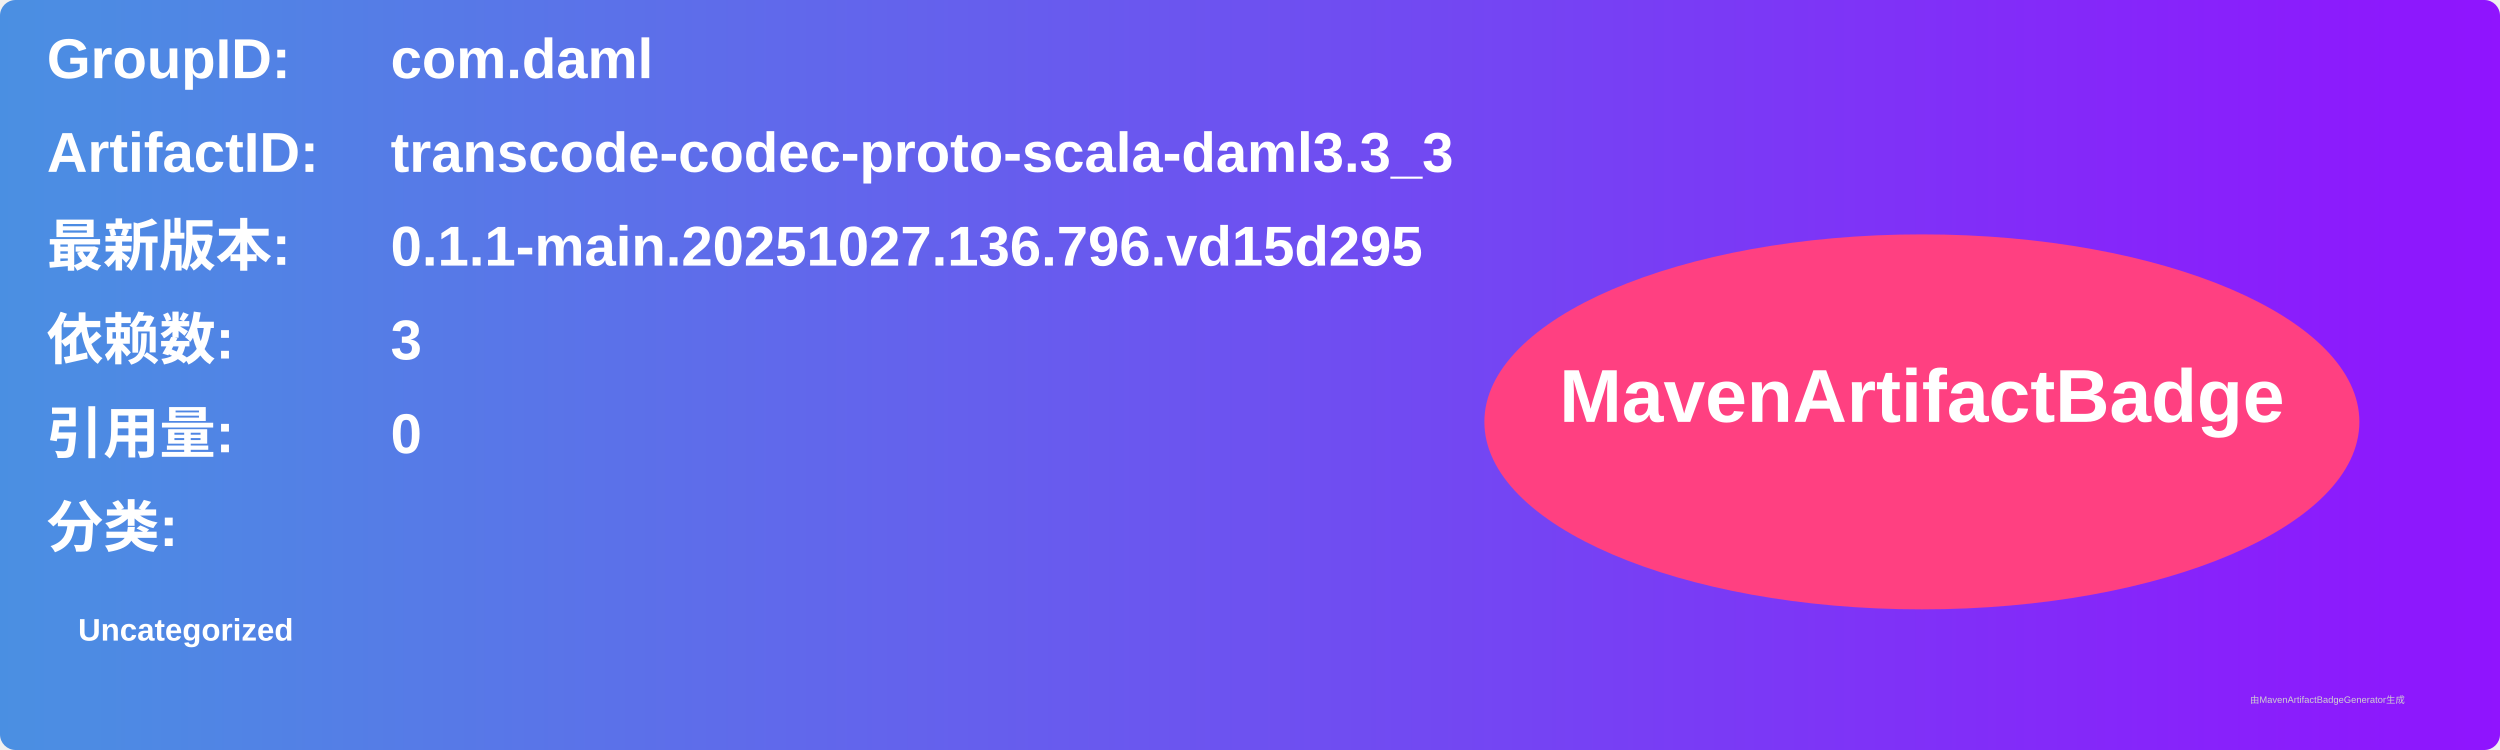
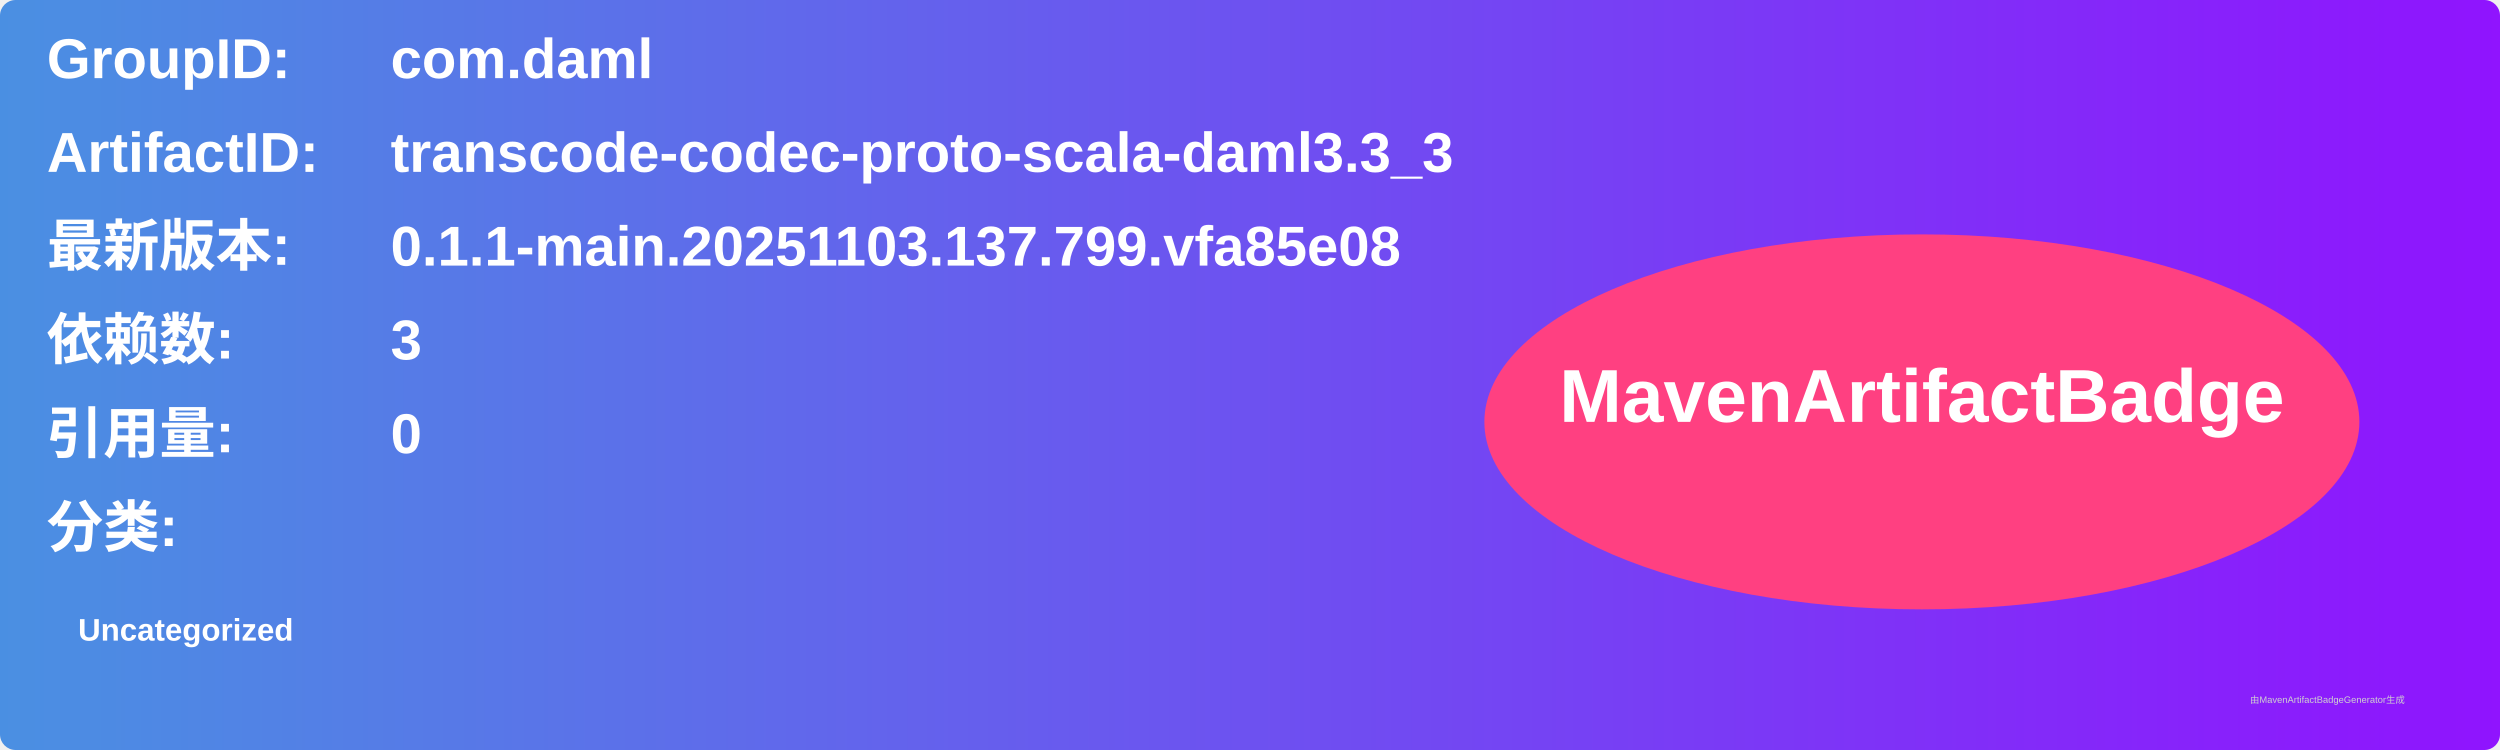
<svg xmlns="http://www.w3.org/2000/svg" width="800" height="240" viewBox="0 0 800 240">
  <linearGradient id="grad" x1="0%" y1="0%" x2="100%" y2="0%">
    <stop offset="0%" stop-color="#4a90e2" />
    <stop offset="100%" stop-color="#9013fe" />
  </linearGradient>
  <rect width="100%" height="100%" rx="5" ry="5" fill="url(#grad)" />
  <g transform="translate(15, 15)">
    <text x="0" y="10" font-family="Arial" font-size="18" fill="white" font-weight="bold" width="260">GroupID:</text>
    <text x="110" y="10" font-family="Arial" font-size="18" fill="white" font-weight="bold" width="460">com.daml</text>
    <text x="0" y="40" font-family="Arial" font-size="18" fill="white" font-weight="bold" width="260">ArtifactID:</text>
    <text x="110" y="40" font-family="Arial" font-size="18" fill="white" font-weight="bold" width="460">transcode-codec-proto-scala-daml3.3_3</text>
    <text x="0" y="70" font-family="Arial" font-size="18" fill="white" font-weight="bold">最新版本:</text>
    <text x="110" y="70" font-family="Arial" font-size="18" fill="white" font-weight="bold">
-       <tspan font-weight="bold">0.1.1-main.20251027.136.796.vd15d295</tspan>
+       <tspan font-weight="bold">0.1.1-main.20251103.137.799.vfa85e08</tspan>
    </text>
    <text x="0" y="100" font-family="Arial" font-size="18" fill="white" font-weight="bold">依赖数: </text>
    <text x="110" y="100" font-family="Arial" font-size="18" fill="white">
      <tspan font-weight="bold">3</tspan>
    </text>
    <text x="0" y="130" font-family="Arial" font-size="18" fill="white" font-weight="bold">引用量: </text>
    <text x="110" y="130" font-family="Arial" font-size="18" fill="white">
      <tspan font-weight="bold">0</tspan>
    </text>
    <text x="0" y="160" font-family="Arial" font-size="18" fill="white" font-weight="bold">分类:</text>
    <text x="10" y="190" font-family="Arial" font-size="10" fill="white">
      <tspan font-weight="bold">Uncategorized</tspan>
    </text>
    <ellipse cx="600" cy="120" rx="140" ry="60" fill="#ff4081" />
    <text x="600" y="120" text-anchor="middle" font-family="Arial" font-size="24" fill="white" font-weight="bold">MavenArtifactBadge</text>
  </g>
  <text x="720" y="225" font-family="Arial" font-size="3" fill="#d0d0d0">由MavenArtifactBadgeGenerator生成</text>
</svg>
